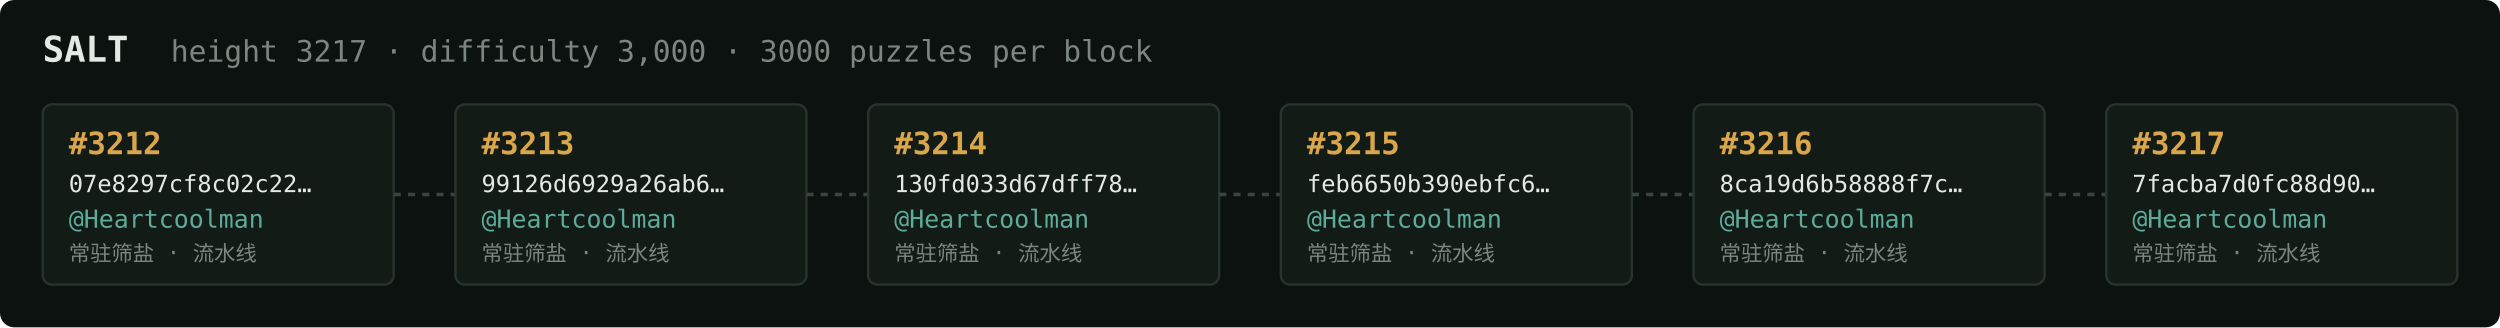
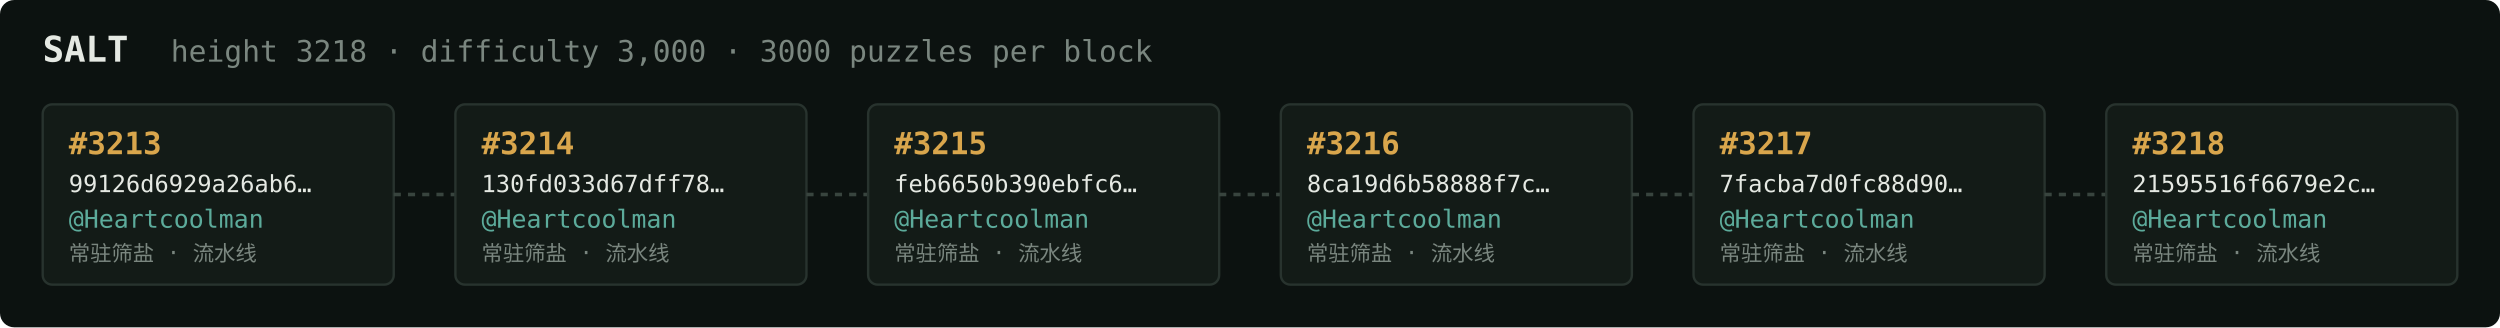
<svg xmlns="http://www.w3.org/2000/svg" width="1054" height="138" viewBox="0 0 1054 138" font-family="ui-monospace,SFMono-Regular,Menlo,monospace">
  <rect fill="#0c1210" width="1054" height="138" rx="6" />
  <text x="18" y="26" fill="#e5e9e3" font-size="15" font-weight="700">SALT</text>
-   <text x="72" y="26" fill="#7a867f" font-size="12.5">height 3217 · difficulty 3,000 · 3000 puzzles per block</text>
+   <text x="72" y="26" fill="#7a867f" font-size="12.5">height 3218 · difficulty 3,000 · 3000 puzzles per block</text>
  <rect x="18" y="44" width="148" height="76" rx="4" fill="#131b17" stroke="#28332e" stroke-width="1" />
-   <text x="29" y="65" fill="#d9a64c" font-size="13" font-weight="700">#3212</text>
-   <text x="29" y="81" fill="#e5e9e3" font-size="10">07e8297cf8c02c22…</text>
+   <text x="29" y="65" fill="#d9a64c" font-size="13" font-weight="700">#3213</text>
+   <text x="29" y="81" fill="#e5e9e3" font-size="10">99126d6929a26ab6…</text>
  <text x="29" y="96" fill="#5cab9b" font-size="10.5">@Heartcoolman</text>
  <text x="29" y="110" fill="#7a867f" font-size="9">常驻筛盐 · 流水线</text>
  <line x1="166" y1="82.0" x2="192" y2="82.0" stroke="#38443e" stroke-width="1.5" stroke-dasharray="3 3" />
  <rect x="192" y="44" width="148" height="76" rx="4" fill="#131b17" stroke="#28332e" stroke-width="1" />
-   <text x="203" y="65" fill="#d9a64c" font-size="13" font-weight="700">#3213</text>
-   <text x="203" y="81" fill="#e5e9e3" font-size="10">99126d6929a26ab6…</text>
+   <text x="203" y="65" fill="#d9a64c" font-size="13" font-weight="700">#3214</text>
+   <text x="203" y="81" fill="#e5e9e3" font-size="10">130fd033d67dff78…</text>
  <text x="203" y="96" fill="#5cab9b" font-size="10.5">@Heartcoolman</text>
  <text x="203" y="110" fill="#7a867f" font-size="9">常驻筛盐 · 流水线</text>
  <line x1="340" y1="82.0" x2="366" y2="82.0" stroke="#38443e" stroke-width="1.5" stroke-dasharray="3 3" />
  <rect x="366" y="44" width="148" height="76" rx="4" fill="#131b17" stroke="#28332e" stroke-width="1" />
-   <text x="377" y="65" fill="#d9a64c" font-size="13" font-weight="700">#3214</text>
-   <text x="377" y="81" fill="#e5e9e3" font-size="10">130fd033d67dff78…</text>
+   <text x="377" y="65" fill="#d9a64c" font-size="13" font-weight="700">#3215</text>
+   <text x="377" y="81" fill="#e5e9e3" font-size="10">feb6650b390ebfc6…</text>
  <text x="377" y="96" fill="#5cab9b" font-size="10.5">@Heartcoolman</text>
  <text x="377" y="110" fill="#7a867f" font-size="9">常驻筛盐 · 流水线</text>
  <line x1="514" y1="82.0" x2="540" y2="82.0" stroke="#38443e" stroke-width="1.5" stroke-dasharray="3 3" />
  <rect x="540" y="44" width="148" height="76" rx="4" fill="#131b17" stroke="#28332e" stroke-width="1" />
-   <text x="551" y="65" fill="#d9a64c" font-size="13" font-weight="700">#3215</text>
-   <text x="551" y="81" fill="#e5e9e3" font-size="10">feb6650b390ebfc6…</text>
+   <text x="551" y="65" fill="#d9a64c" font-size="13" font-weight="700">#3216</text>
+   <text x="551" y="81" fill="#e5e9e3" font-size="10">8ca19d6b58888f7c…</text>
  <text x="551" y="96" fill="#5cab9b" font-size="10.5">@Heartcoolman</text>
  <text x="551" y="110" fill="#7a867f" font-size="9">常驻筛盐 · 流水线</text>
  <line x1="688" y1="82.0" x2="714" y2="82.0" stroke="#38443e" stroke-width="1.5" stroke-dasharray="3 3" />
  <rect x="714" y="44" width="148" height="76" rx="4" fill="#131b17" stroke="#28332e" stroke-width="1" />
-   <text x="725" y="65" fill="#d9a64c" font-size="13" font-weight="700">#3216</text>
-   <text x="725" y="81" fill="#e5e9e3" font-size="10">8ca19d6b58888f7c…</text>
+   <text x="725" y="65" fill="#d9a64c" font-size="13" font-weight="700">#3217</text>
+   <text x="725" y="81" fill="#e5e9e3" font-size="10">7facba7d0fc88d90…</text>
  <text x="725" y="96" fill="#5cab9b" font-size="10.5">@Heartcoolman</text>
  <text x="725" y="110" fill="#7a867f" font-size="9">常驻筛盐 · 流水线</text>
  <line x1="862" y1="82.0" x2="888" y2="82.0" stroke="#38443e" stroke-width="1.5" stroke-dasharray="3 3" />
  <rect x="888" y="44" width="148" height="76" rx="4" fill="#131b17" stroke="#28332e" stroke-width="1" />
-   <text x="899" y="65" fill="#d9a64c" font-size="13" font-weight="700">#3217</text>
-   <text x="899" y="81" fill="#e5e9e3" font-size="10">7facba7d0fc88d90…</text>
+   <text x="899" y="65" fill="#d9a64c" font-size="13" font-weight="700">#3218</text>
+   <text x="899" y="81" fill="#e5e9e3" font-size="10">21595516f6679e2c…</text>
  <text x="899" y="96" fill="#5cab9b" font-size="10.5">@Heartcoolman</text>
  <text x="899" y="110" fill="#7a867f" font-size="9">常驻筛盐 · 流水线</text>
</svg>
